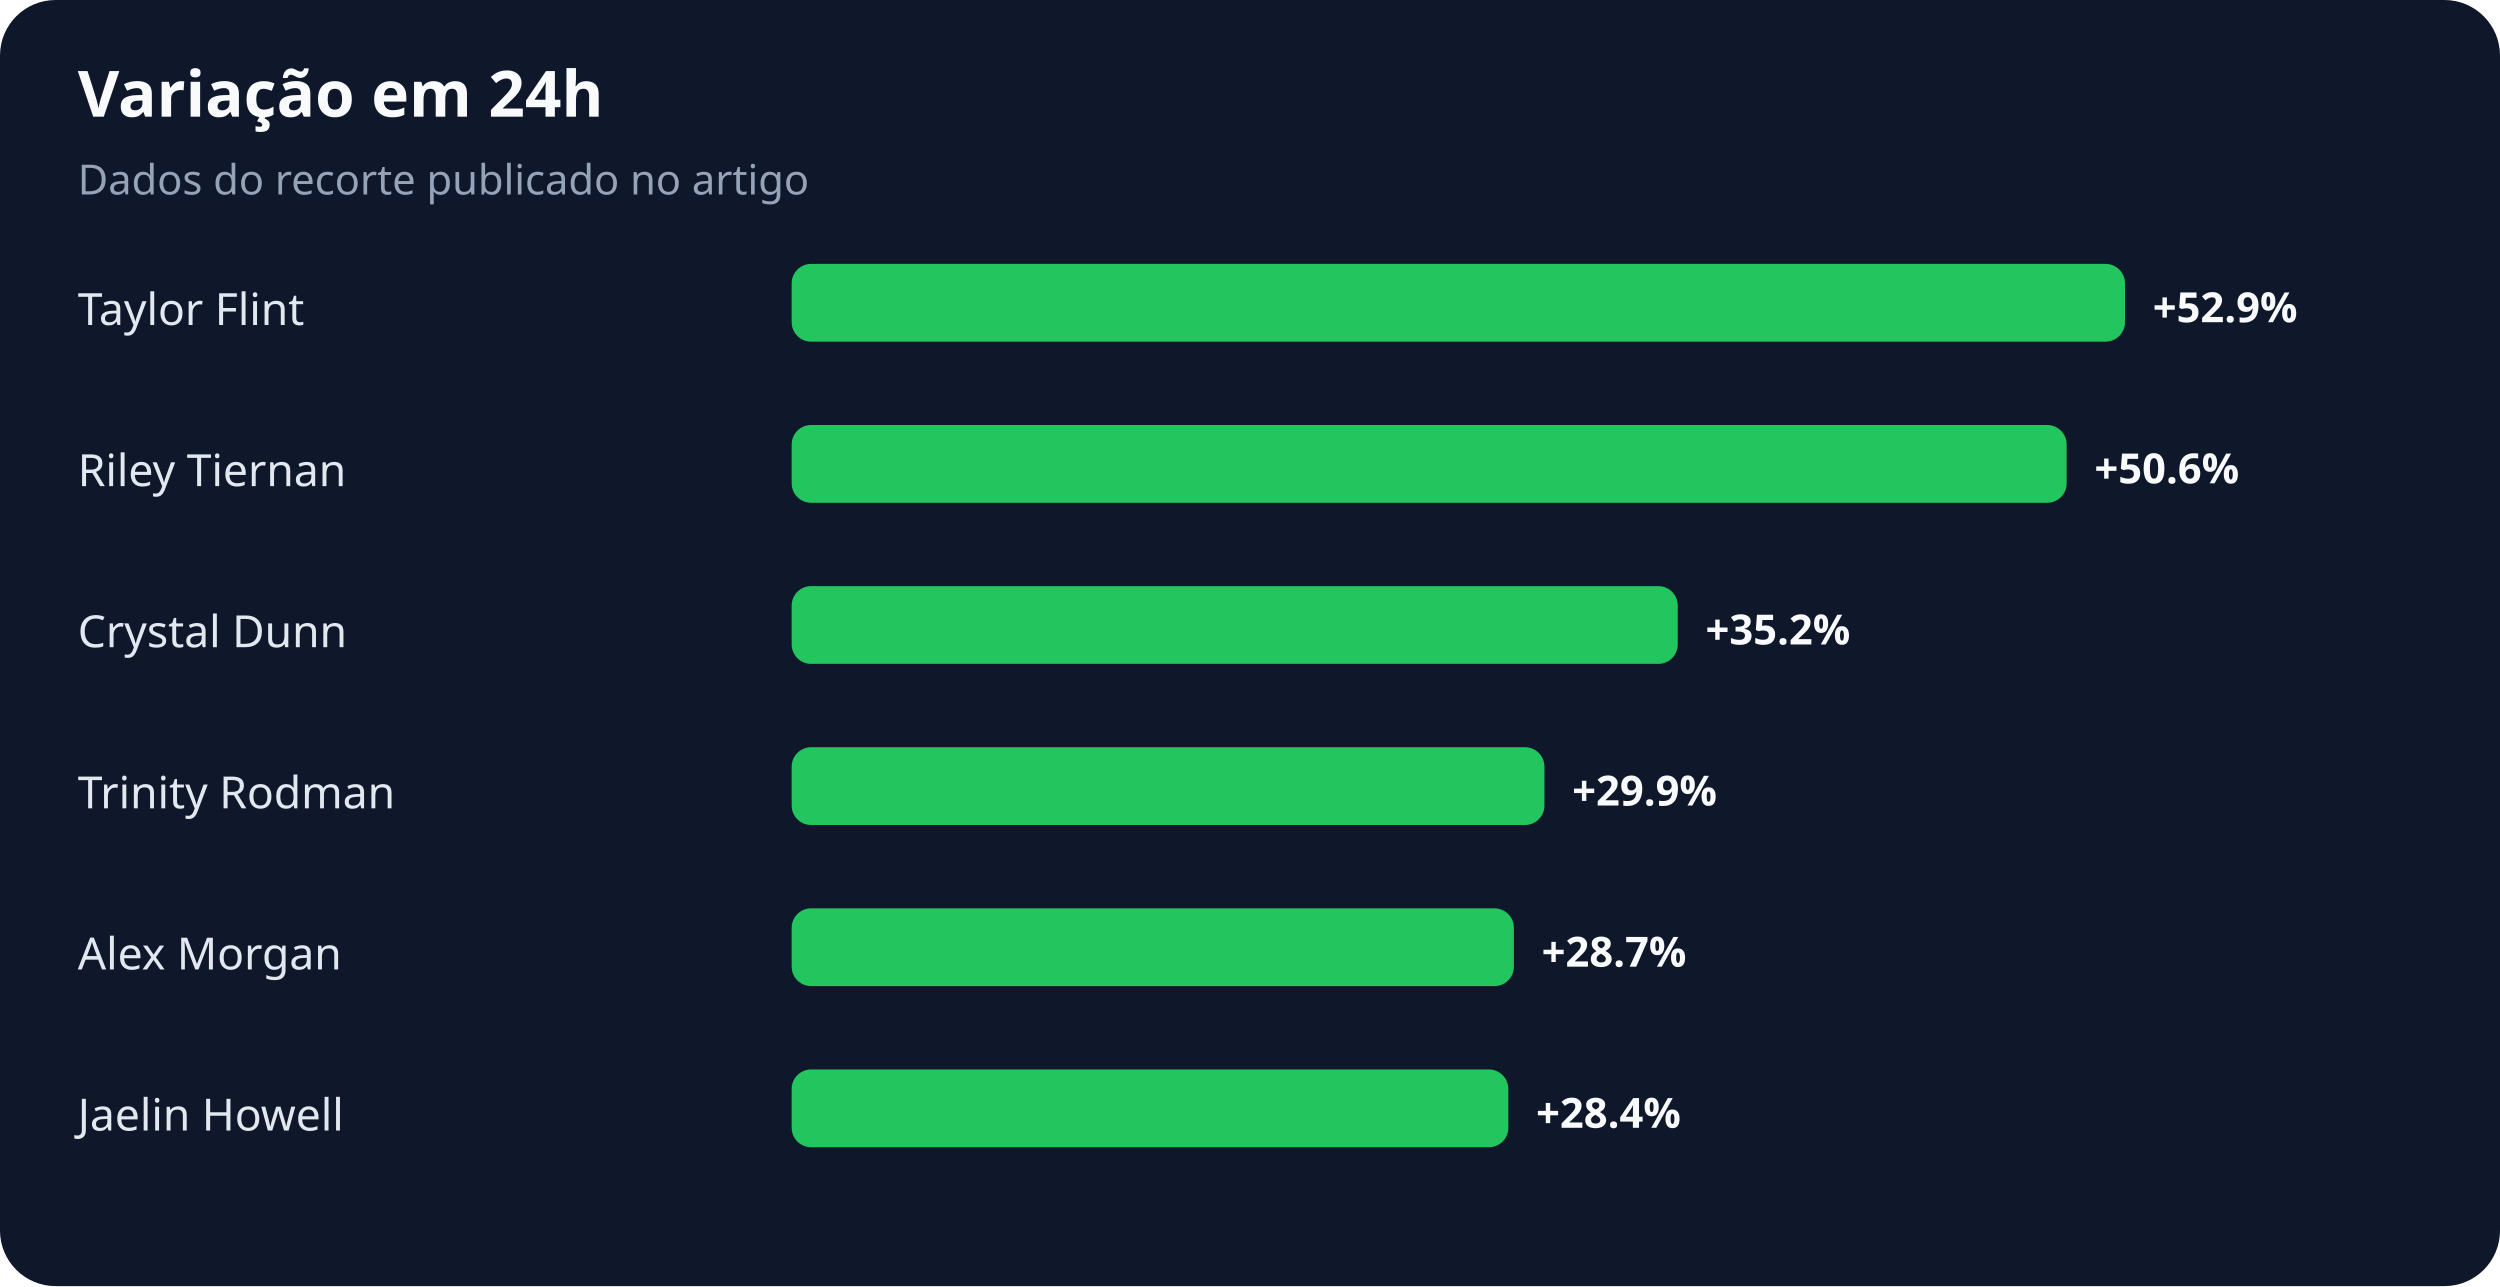
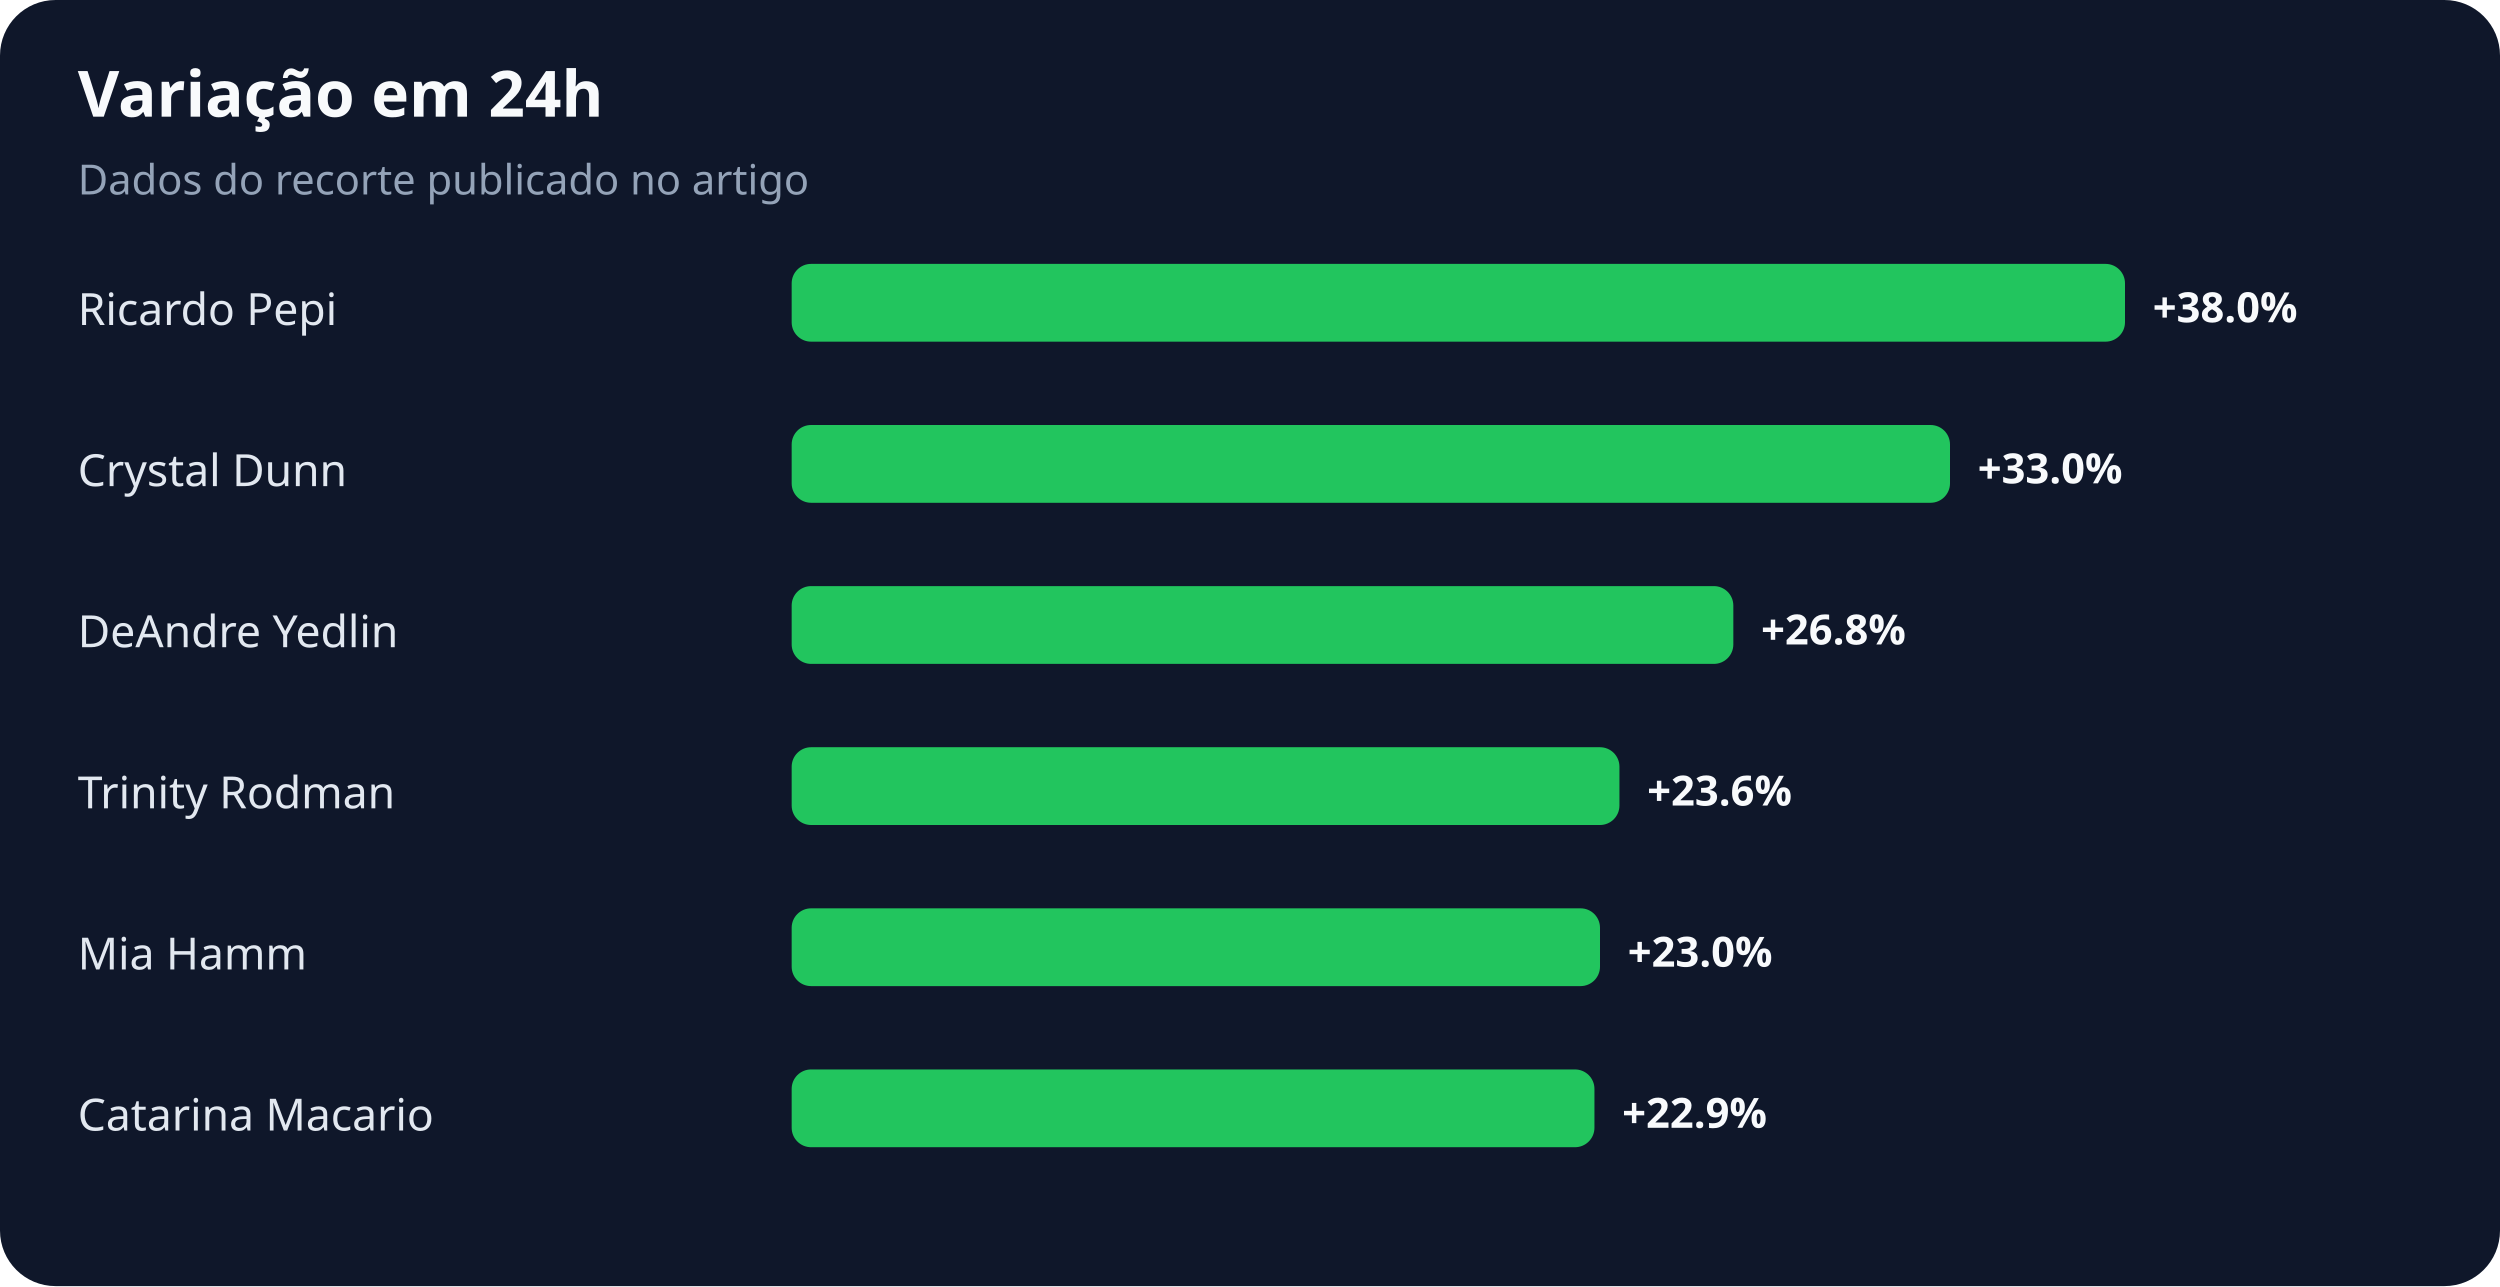
<svg xmlns="http://www.w3.org/2000/svg" width="900" height="463" viewBox="0 0 900 463" role="img" aria-labelledby="title desc">
  <rect width="100%" height="100%" rx="20" fill="#0f172a" />
  <text x="28" y="42" fill="#f8fafc" font-family="system-ui,sans-serif" font-size="23" font-weight="700">Variação em 24h</text>
  <text x="28" y="70" fill="#94a3b8" font-family="system-ui,sans-serif" font-size="15">Dados do recorte publicado no artigo</text>
-   <text x="28" y="117" fill="#e2e8f0" font-family="system-ui,sans-serif" font-size="16">Taylor Flint</text>
+   <text x="28" y="117" fill="#e2e8f0" font-family="system-ui,sans-serif" font-size="16">Ricardo Pepi</text>
  <rect x="285" y="95" width="480" height="28" rx="7" fill="#22c55e" />
-   <text x="775" y="116" fill="#f8fafc" font-family="system-ui,sans-serif" font-size="15" font-weight="700">+52.9%</text>
-   <text x="28" y="175" fill="#e2e8f0" font-family="system-ui,sans-serif" font-size="16">Riley Tiernan</text>
-   <rect x="285" y="153" width="459" height="28" rx="7" fill="#22c55e" />
-   <text x="754" y="174" fill="#f8fafc" font-family="system-ui,sans-serif" font-size="15" font-weight="700">+50.6%</text>
-   <text x="28" y="233" fill="#e2e8f0" font-family="system-ui,sans-serif" font-size="16">Crystal Dunn</text>
-   <rect x="285" y="211" width="319" height="28" rx="7" fill="#22c55e" />
-   <text x="614" y="232" fill="#f8fafc" font-family="system-ui,sans-serif" font-size="15" font-weight="700">+35.2%</text>
+   <text x="775" y="116" fill="#f8fafc" font-family="system-ui,sans-serif" font-size="15" font-weight="700">+38.0%</text>
+   <text x="28" y="175" fill="#e2e8f0" font-family="system-ui,sans-serif" font-size="16">Crystal Dunn</text>
+   <rect x="285" y="153" width="417" height="28" rx="7" fill="#22c55e" />
+   <text x="712" y="174" fill="#f8fafc" font-family="system-ui,sans-serif" font-size="15" font-weight="700">+33.0%</text>
+   <text x="28" y="233" fill="#e2e8f0" font-family="system-ui,sans-serif" font-size="16">DeAndre Yedlin</text>
+   <rect x="285" y="211" width="339" height="28" rx="7" fill="#22c55e" />
+   <text x="634" y="232" fill="#f8fafc" font-family="system-ui,sans-serif" font-size="15" font-weight="700">+26.8%</text>
  <text x="28" y="291" fill="#e2e8f0" font-family="system-ui,sans-serif" font-size="16">Trinity Rodman</text>
-   <rect x="285" y="269" width="271" height="28" rx="7" fill="#22c55e" />
-   <text x="566" y="290" fill="#f8fafc" font-family="system-ui,sans-serif" font-size="15" font-weight="700">+29.9%</text>
-   <text x="28" y="349" fill="#e2e8f0" font-family="system-ui,sans-serif" font-size="16">Alex Morgan</text>
-   <rect x="285" y="327" width="260" height="28" rx="7" fill="#22c55e" />
-   <text x="555" y="348" fill="#f8fafc" font-family="system-ui,sans-serif" font-size="15" font-weight="700">+28.7%</text>
-   <text x="28" y="407" fill="#e2e8f0" font-family="system-ui,sans-serif" font-size="16">Jaelin Howell</text>
-   <rect x="285" y="385" width="258" height="28" rx="7" fill="#22c55e" />
-   <text x="553" y="406" fill="#f8fafc" font-family="system-ui,sans-serif" font-size="15" font-weight="700">+28.4%</text>
+   <rect x="285" y="269" width="298" height="28" rx="7" fill="#22c55e" />
+   <text x="593" y="290" fill="#f8fafc" font-family="system-ui,sans-serif" font-size="15" font-weight="700">+23.6%</text>
+   <text x="28" y="349" fill="#e2e8f0" font-family="system-ui,sans-serif" font-size="16">Mia Hamm</text>
+   <rect x="285" y="327" width="291" height="28" rx="7" fill="#22c55e" />
+   <text x="586" y="348" fill="#f8fafc" font-family="system-ui,sans-serif" font-size="15" font-weight="700">+23.0%</text>
+   <text x="28" y="407" fill="#e2e8f0" font-family="system-ui,sans-serif" font-size="16">Catarina Macario</text>
+   <rect x="285" y="385" width="289" height="28" rx="7" fill="#22c55e" />
+   <text x="584" y="406" fill="#f8fafc" font-family="system-ui,sans-serif" font-size="15" font-weight="700">+22.9%</text>
</svg>
